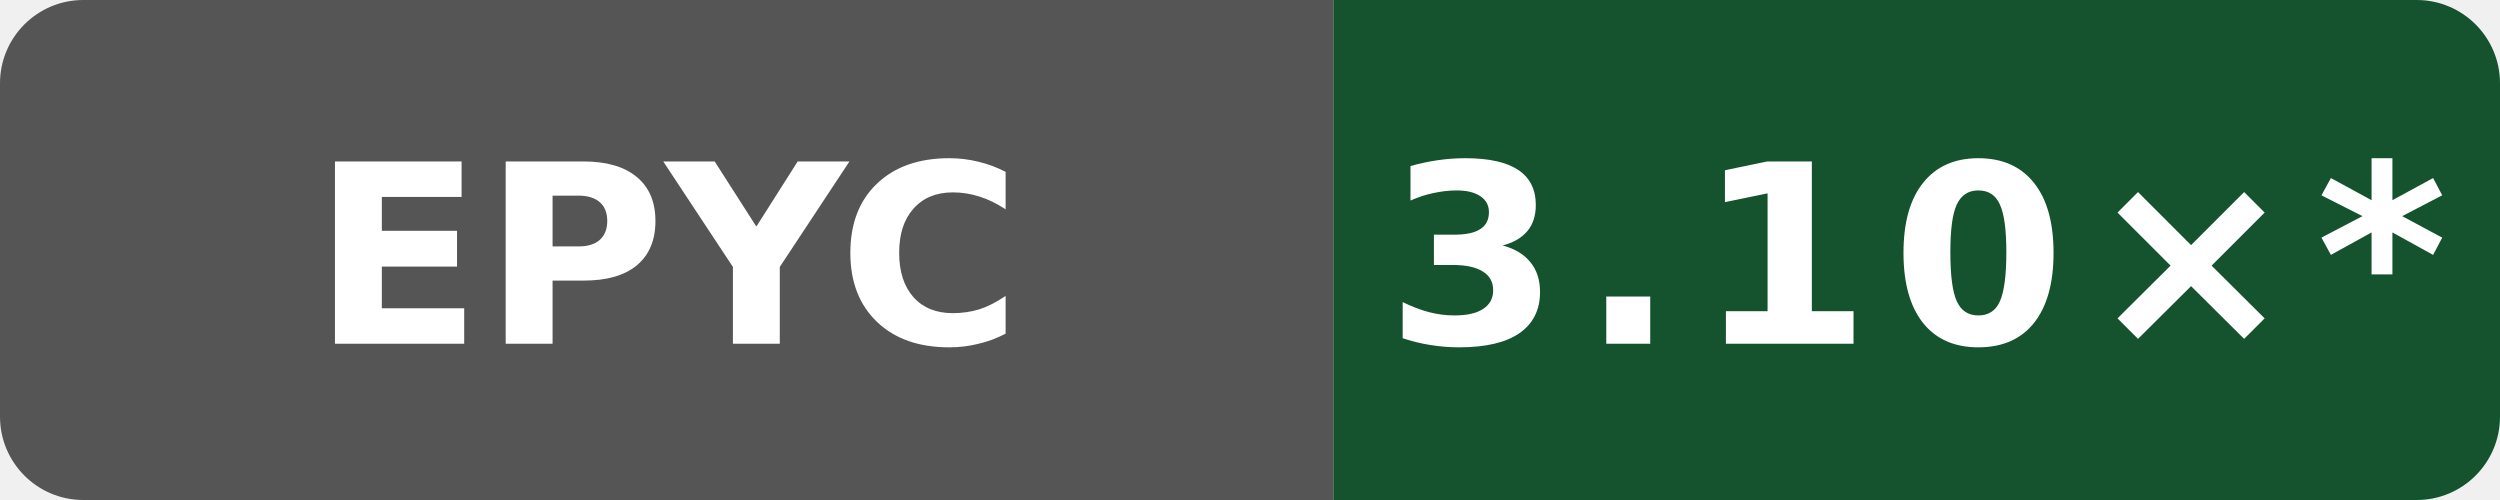
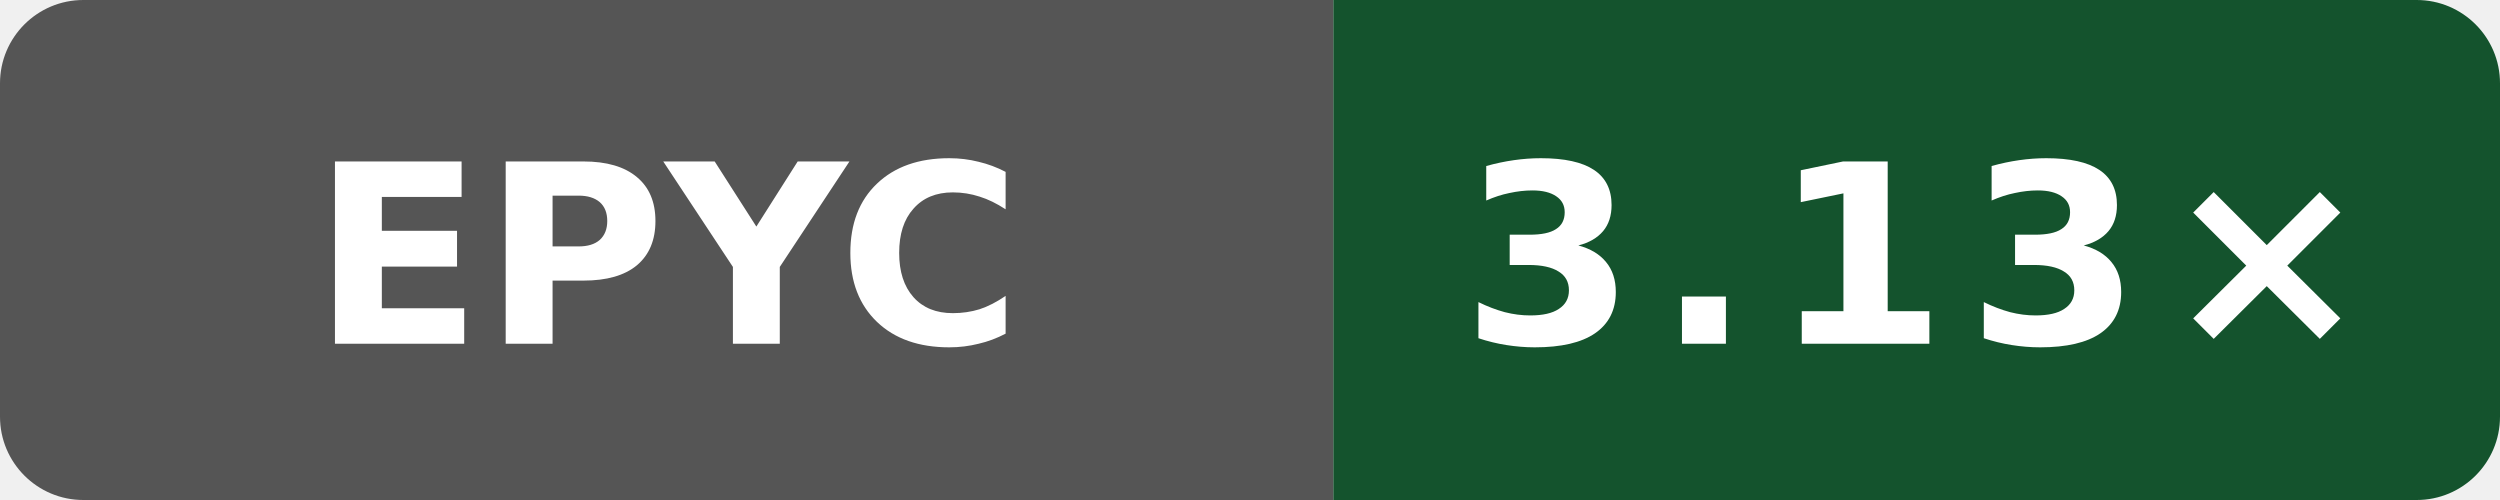
- <svg xmlns="http://www.w3.org/2000/svg" data-original-label="Public O0 compile vs clang; AMD EPYC 9V74 80-Core Processor; revision 4ff958f6fa4b8a4ac69f0cd4eb2a9fdf6d73b156" data-original-message="3.10×" width="120" height="24" viewBox="0 0 120 24" role="img" aria-label="Public O0 compile vs clang; AMD EPYC 9V74 80-Core Processor; revision 4ff958f6fa4b8a4ac69f0cd4eb2a9fdf6d73b156; measured 4ff958f6fa4b8a4ac69f0cd4eb2a9fdf6d73b156; 15 commits behind main: 3.10×*">
+ <svg xmlns="http://www.w3.org/2000/svg" data-original-label="Public O0 compile vs clang; AMD EPYC 9V74 80-Core Processor; revision cebc59908fc34cebd8df5bff4a28b5fb14820320" data-original-message="3.13×" width="120" height="24" viewBox="0 0 120 24" role="img" aria-label="Public O0 compile vs clang; AMD EPYC 9V74 80-Core Processor; revision cebc59908fc34cebd8df5bff4a28b5fb14820320; measured cebc59908fc34cebd8df5bff4a28b5fb14820320; 0 commits behind main: 3.13×">
  <defs>
    <clipPath id="badge">
      <rect width="120" height="24" rx="4" />
    </clipPath>
  </defs>
  <g clip-path="url(#badge)">
    <rect width="64" height="24" fill="#555" />
    <rect x="64" width="56" height="24" fill="#14532d" />
  </g>
  <text x="32" y="16.5" fill="#fff" text-anchor="middle" font-family="Verdana,Geneva,DejaVu Sans,sans-serif" font-size="12" font-weight="700" textLength="31" lengthAdjust="spacingAndGlyphs">EPYC</text>
-   <text x="92" y="16.5" fill="#fff" text-anchor="middle" font-family="Verdana,Geneva,DejaVu Sans,sans-serif" font-size="12" font-weight="700" letter-spacing="1" textLength="44" lengthAdjust="spacingAndGlyphs">3.10×*</text>
+   <text x="92" y="16.5" fill="#fff" text-anchor="middle" font-family="Verdana,Geneva,DejaVu Sans,sans-serif" font-size="12" font-weight="700" letter-spacing="1" textLength="39" lengthAdjust="spacingAndGlyphs">3.13×</text>
</svg>
